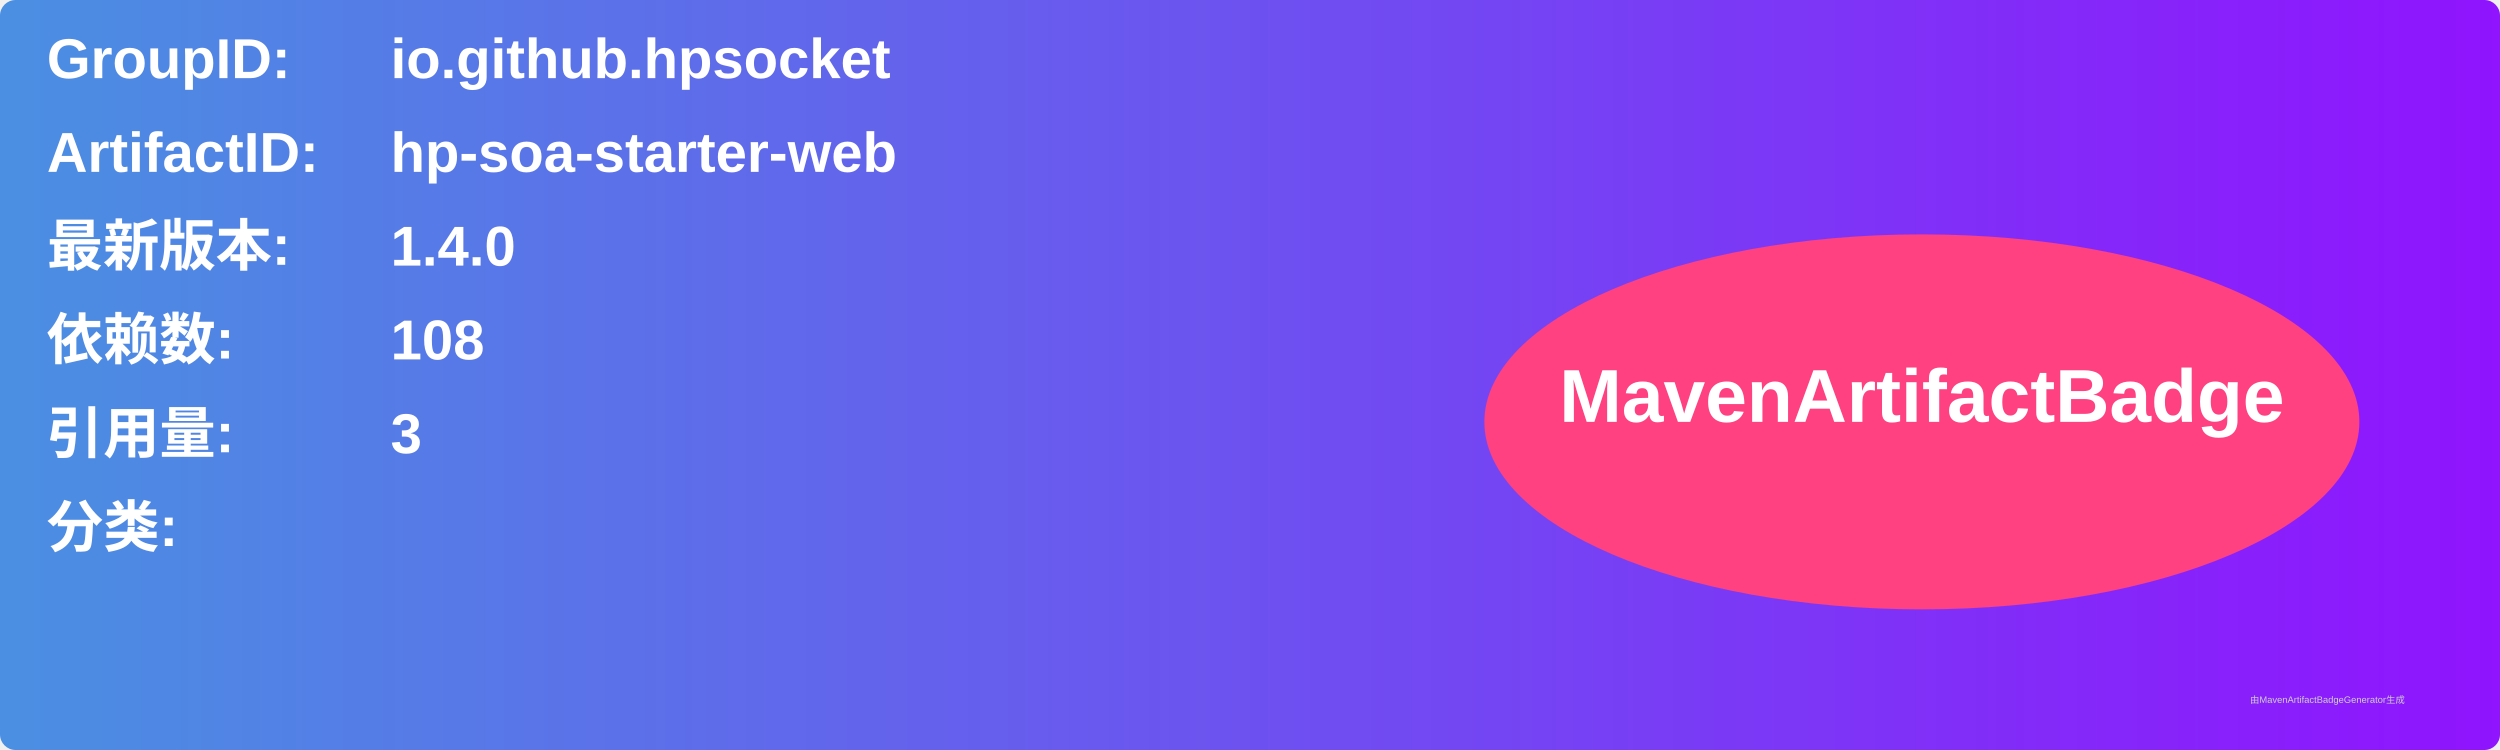
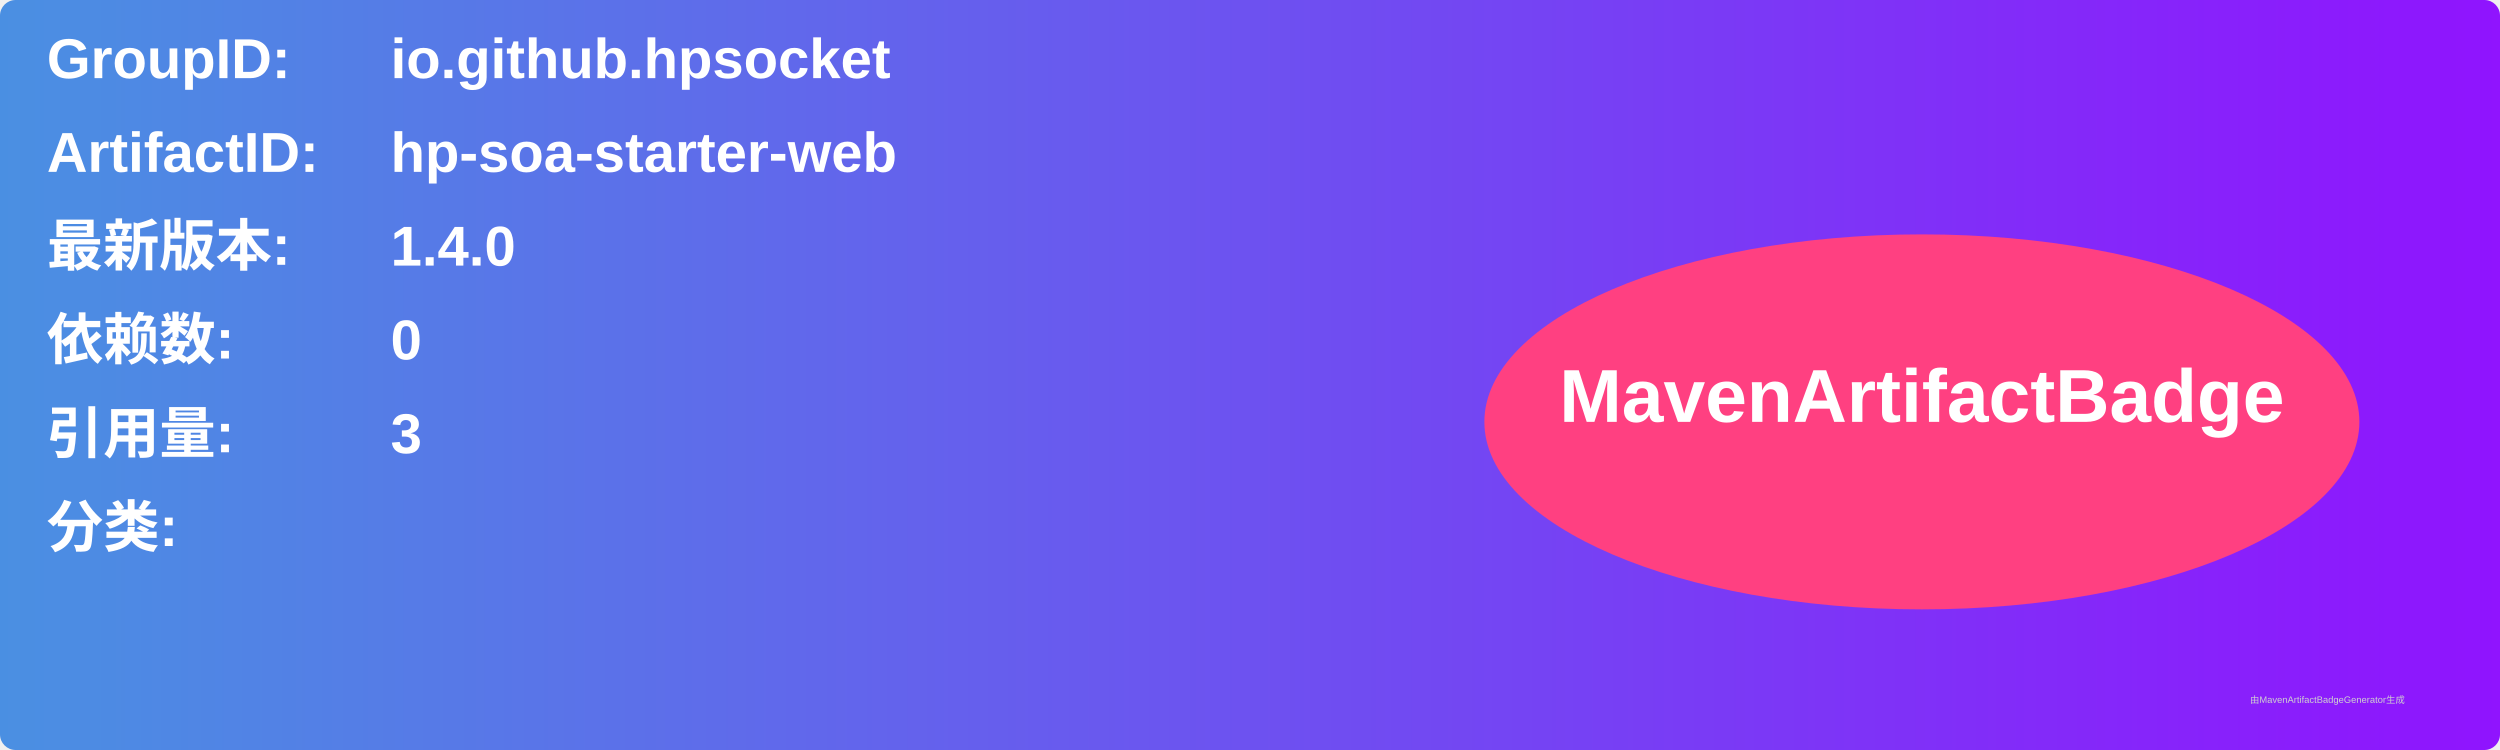
<svg xmlns="http://www.w3.org/2000/svg" width="800" height="240" viewBox="0 0 800 240">
  <linearGradient id="grad" x1="0%" y1="0%" x2="100%" y2="0%">
    <stop offset="0%" stop-color="#4a90e2" />
    <stop offset="100%" stop-color="#9013fe" />
  </linearGradient>
  <rect width="100%" height="100%" rx="5" ry="5" fill="url(#grad)" />
  <g transform="translate(15, 15)">
    <text x="0" y="10" font-family="Arial" font-size="18" fill="white" font-weight="bold" width="260">GroupID:</text>
    <text x="110" y="10" font-family="Arial" font-size="18" fill="white" font-weight="bold" width="460">io.github.hpsocket</text>
    <text x="0" y="40" font-family="Arial" font-size="18" fill="white" font-weight="bold" width="260">ArtifactID:</text>
    <text x="110" y="40" font-family="Arial" font-size="18" fill="white" font-weight="bold" width="460">hp-soa-starter-web</text>
    <text x="0" y="70" font-family="Arial" font-size="18" fill="white" font-weight="bold">最新版本:</text>
    <text x="110" y="70" font-family="Arial" font-size="18" fill="white" font-weight="bold">
      <tspan font-weight="bold">1.4.0</tspan>
    </text>
    <text x="0" y="100" font-family="Arial" font-size="18" fill="white" font-weight="bold">依赖数: </text>
    <text x="110" y="100" font-family="Arial" font-size="18" fill="white">
-       <tspan font-weight="bold">108</tspan>
+       <tspan font-weight="bold">0</tspan>
    </text>
    <text x="0" y="130" font-family="Arial" font-size="18" fill="white" font-weight="bold">引用量: </text>
    <text x="110" y="130" font-family="Arial" font-size="18" fill="white">
      <tspan font-weight="bold">3</tspan>
    </text>
    <text x="0" y="160" font-family="Arial" font-size="18" fill="white" font-weight="bold">分类:</text>
    <text x="10" y="190" font-family="Arial" font-size="10" fill="white">
      <tspan font-weight="bold" />
    </text>
    <ellipse cx="600" cy="120" rx="140" ry="60" fill="#ff4081" />
    <text x="600" y="120" text-anchor="middle" font-family="Arial" font-size="24" fill="white" font-weight="bold">MavenArtifactBadge</text>
  </g>
  <text x="720" y="225" font-family="Arial" font-size="3" fill="#d0d0d0">由MavenArtifactBadgeGenerator生成</text>
</svg>
